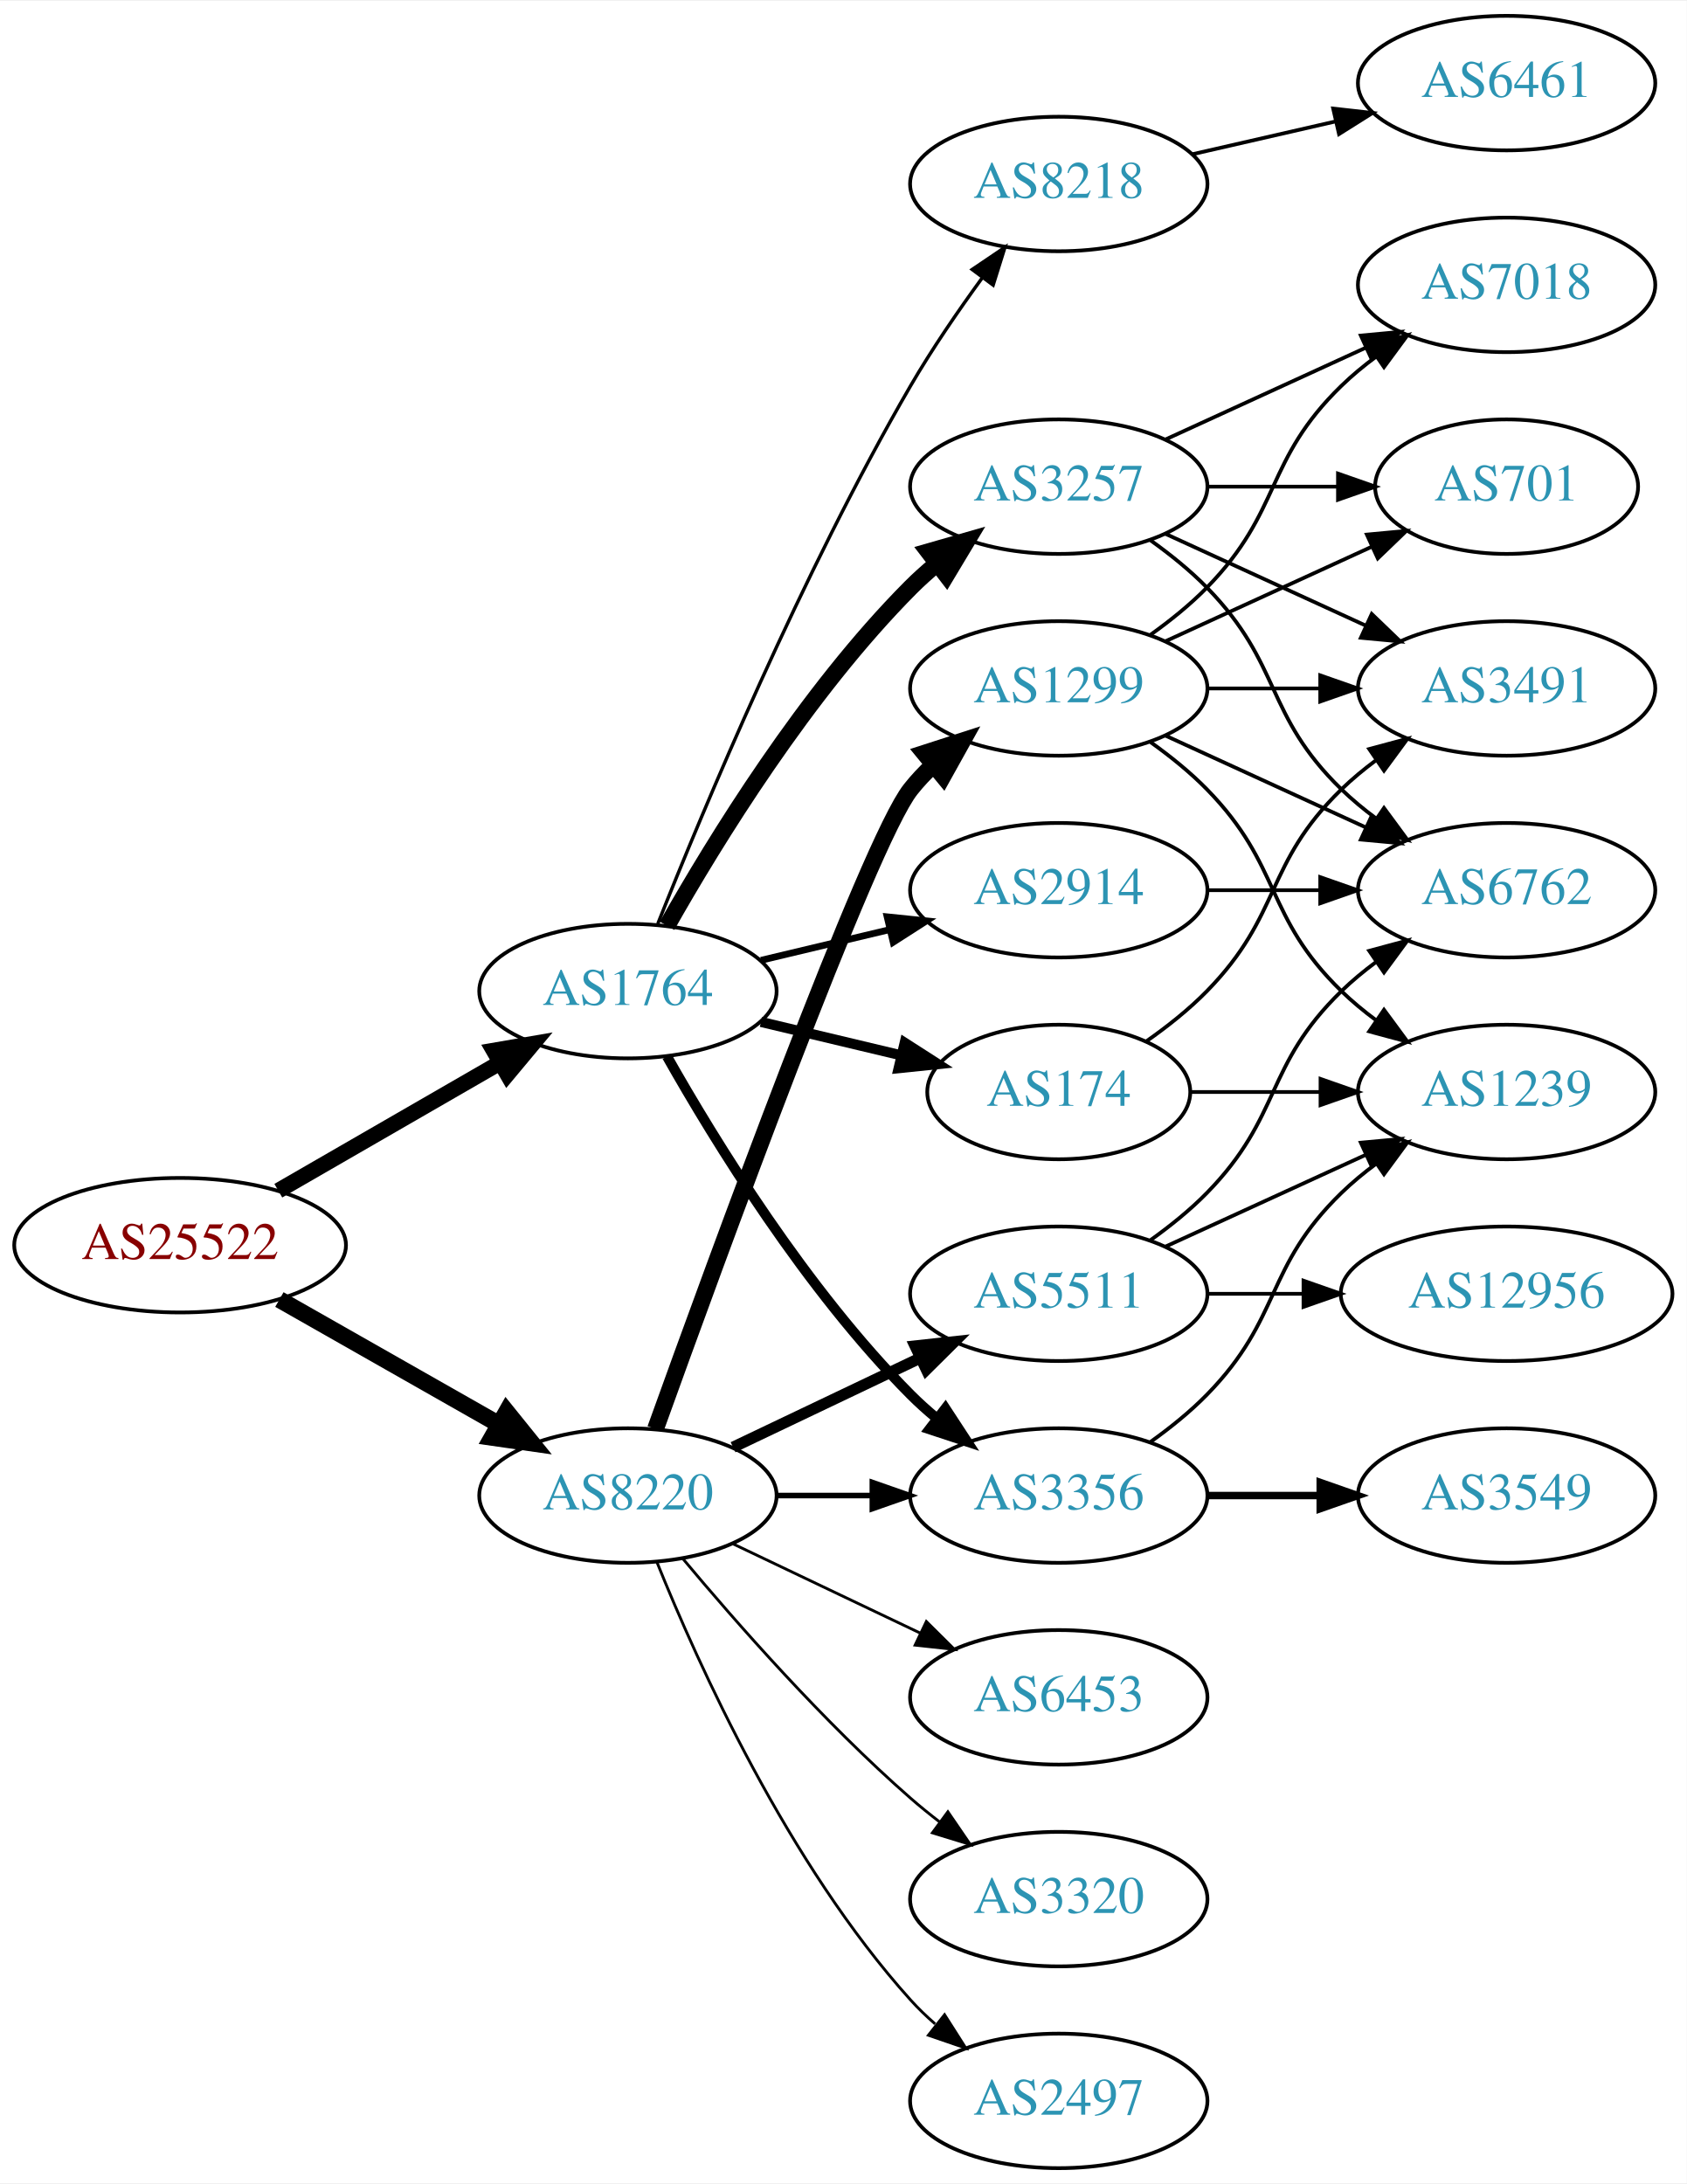
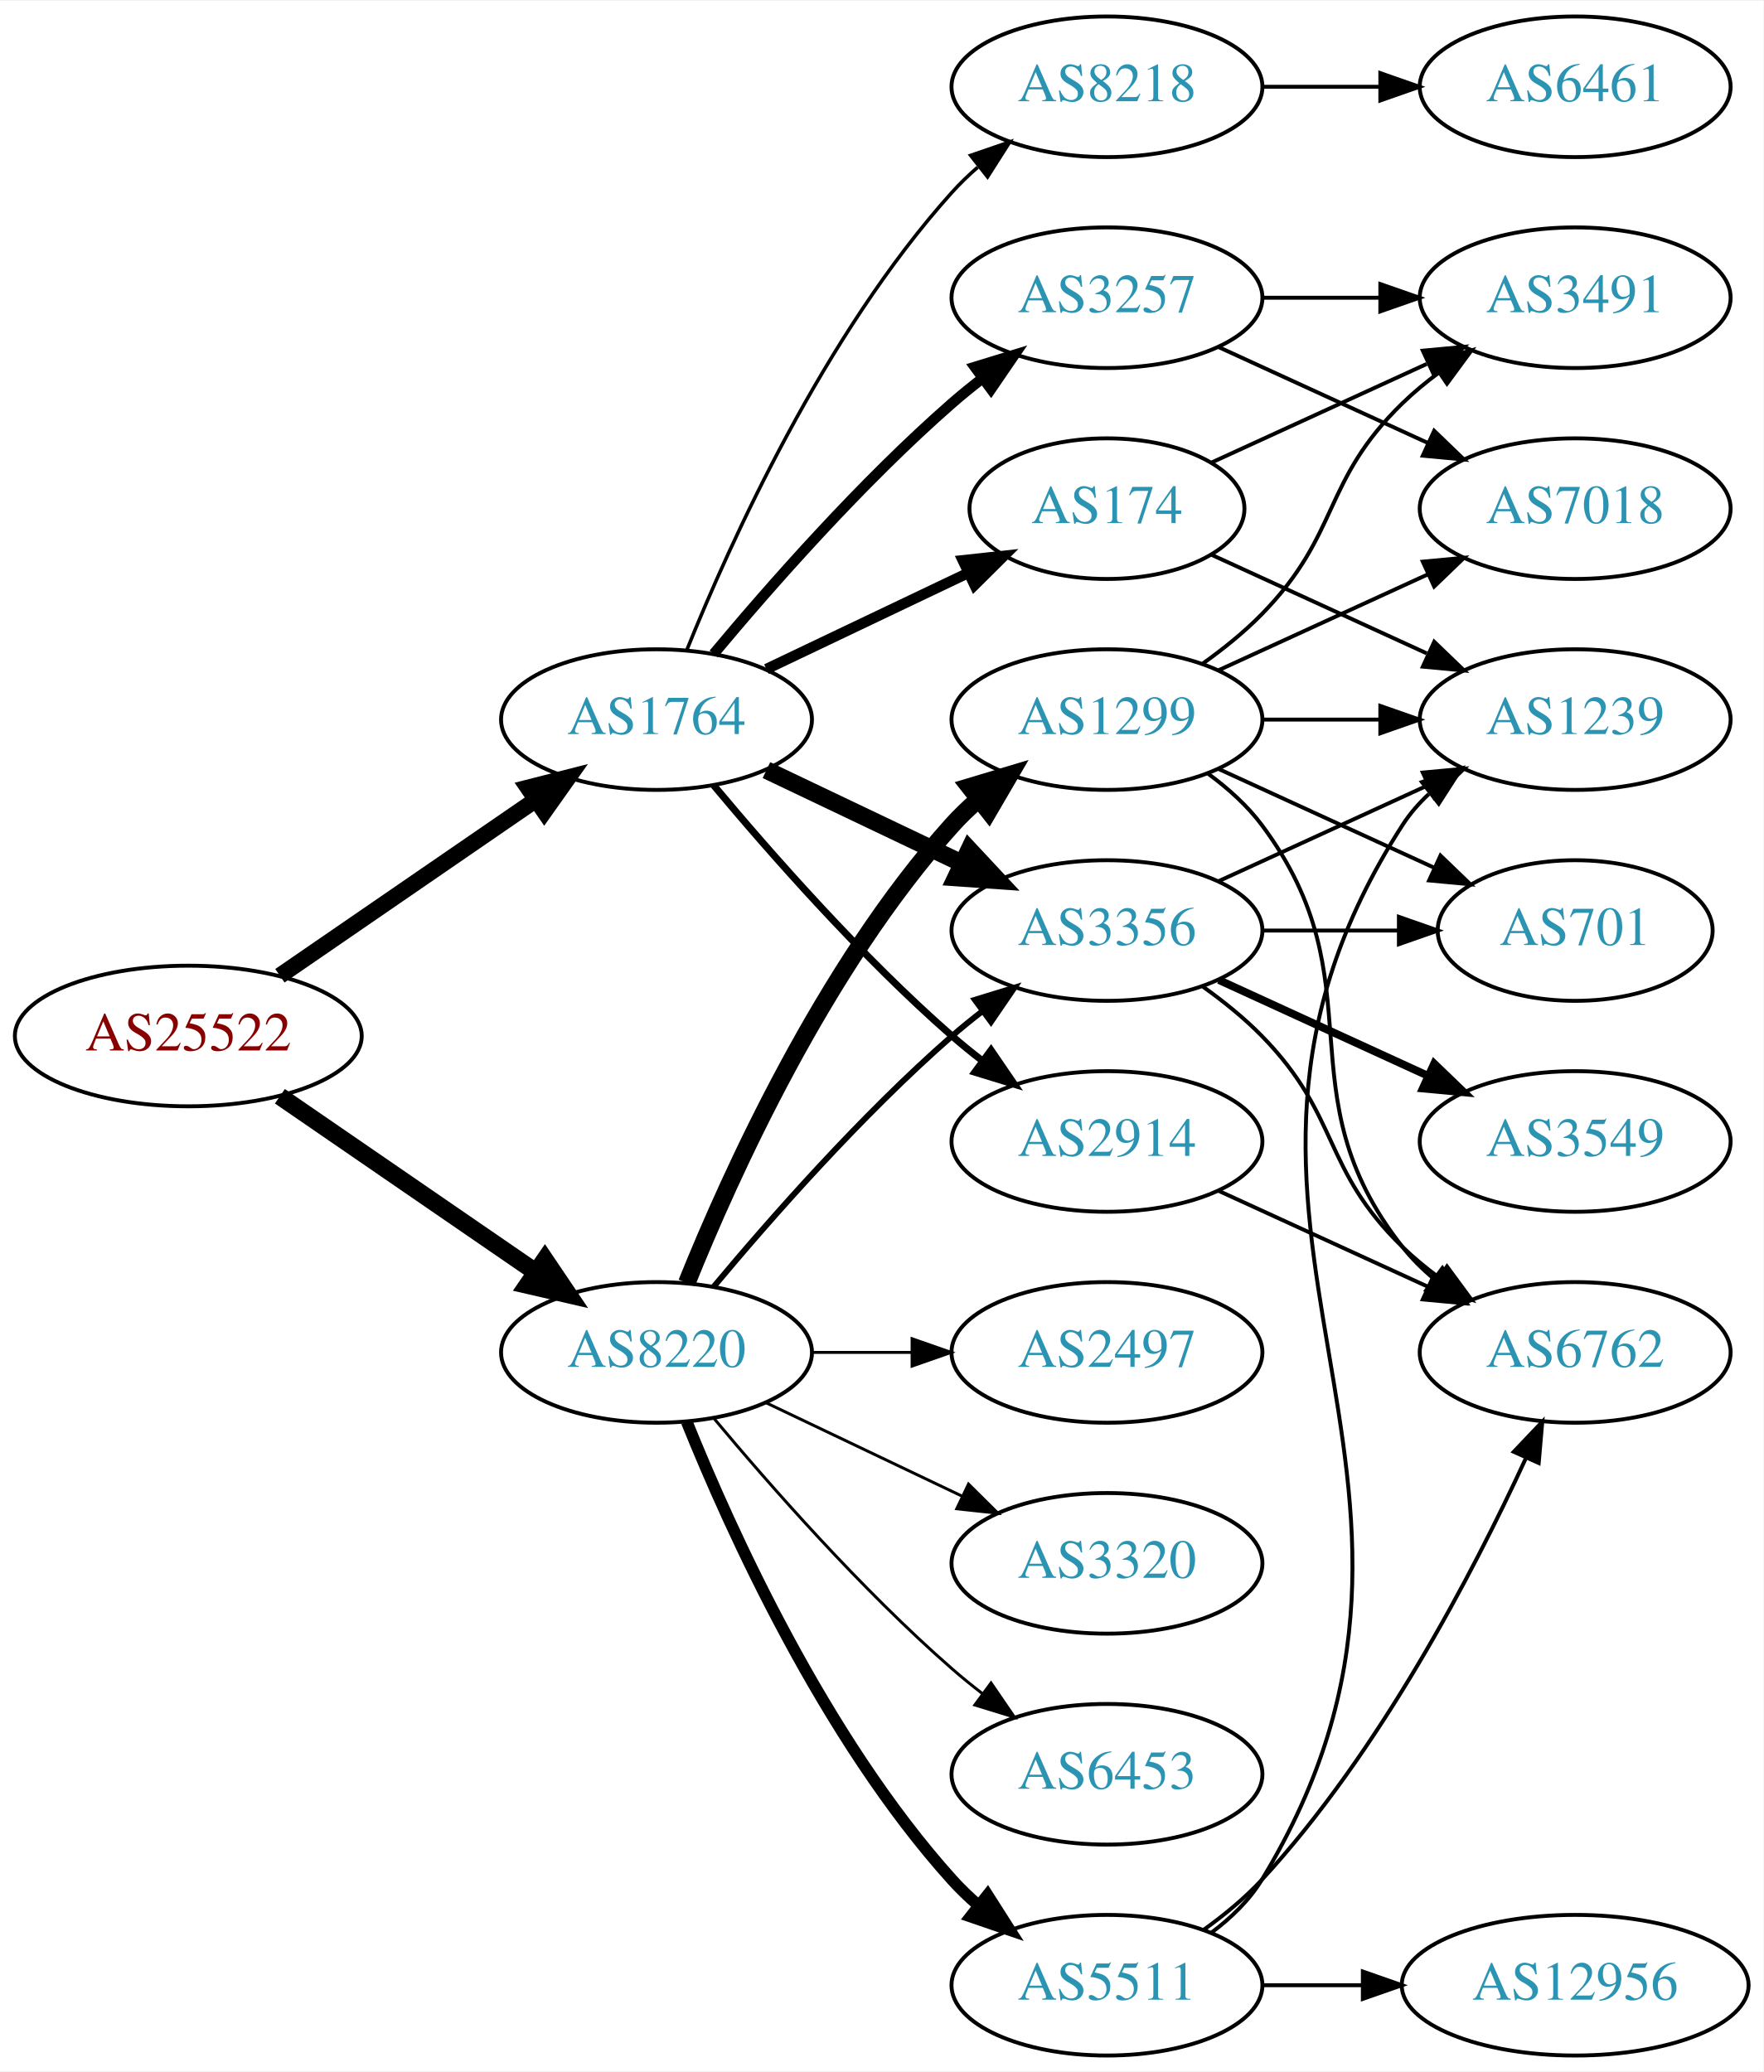
- <svg xmlns="http://www.w3.org/2000/svg" xmlns:xlink="http://www.w3.org/1999/xlink" width="451pt" height="584pt" viewBox="0.00 0.00 451.37 584.00">
-   <g id="graph0" class="graph" transform="scale(1 1) rotate(0) translate(4 580)">
-     <polygon fill="white" stroke="none" points="-4,4 -4,-580 447.37,-580 447.37,4 -4,4" />
+ <svg xmlns="http://www.w3.org/2000/svg" xmlns:xlink="http://www.w3.org/1999/xlink" width="451pt" height="530pt" viewBox="0.00 0.00 451.37 530.00">
+   <g id="graph0" class="graph" transform="scale(1 1) rotate(0) translate(4 526)">
+     <polygon fill="white" stroke="none" points="-4,4 -4,-526 447.37,-526 447.37,4 -4,4" />
    <g id="node1" class="node">
      <g id="a_node1">
        <a xlink:href="/asn/25522" xlink:title="AS25522 ~ Travelport Austria GmbH [AT]">
-           <ellipse fill="#ffffff" stroke="black" cx="44.196" cy="-247" rx="44.393" ry="18" />
-           <text text-anchor="middle" x="44.196" y="-243.3" font-family="Times,serif" font-size="14.00" fill="#880000">AS25522</text>
+           <ellipse fill="#ffffff" stroke="black" cx="44.196" cy="-261" rx="44.393" ry="18" />
+           <text text-anchor="middle" x="44.196" y="-257.3" font-family="Times,serif" font-size="14.00" fill="#880000">AS25522</text>
        </a>
      </g>
    </g>
    <g id="node2" class="node">
      <g id="a_node2">
        <a xlink:href="/asn/1764" xlink:title="AS1764 ~ NEXTLAYER-AS [AT]">
-           <ellipse fill="#ffffff" stroke="black" cx="164.039" cy="-315" rx="39.794" ry="18" />
-           <text text-anchor="middle" x="164.039" y="-311.3" font-family="Times,serif" font-size="14.00" fill="#2c94b3">AS1764</text>
+           <ellipse fill="#ffffff" stroke="black" cx="164.039" cy="-342" rx="39.794" ry="18" />
+           <text text-anchor="middle" x="164.039" y="-338.3" font-family="Times,serif" font-size="14.00" fill="#2c94b3">AS1764</text>
        </a>
      </g>
    </g>
    <g id="edge1" class="edge">
-       <path fill="none" stroke="black" stroke-width="4.2" d="M70.476,-261.588C87.796,-271.582 110.947,-284.941 129.763,-295.799" />
-       <polygon fill="black" stroke="black" stroke-width="4.2" points="128.109,-299.087 138.607,-300.902 131.782,-292.721 128.109,-299.087" />
+       <path fill="none" stroke="black" stroke-width="4.2" d="M67.639,-276.426C86.22,-289.198 112.781,-307.455 133.161,-321.463" />
+       <polygon fill="black" stroke="black" stroke-width="4.2" points="131.152,-324.542 141.475,-327.178 135.316,-318.485 131.152,-324.542" />
    </g>
    <g id="node3" class="node">
      <g id="a_node3">
        <a xlink:href="/asn/8220" xlink:title="AS8220 ~ COLT [GB]">
          <ellipse fill="#ffffff" stroke="black" cx="164.039" cy="-180" rx="39.794" ry="18" />
          <text text-anchor="middle" x="164.039" y="-176.3" font-family="Times,serif" font-size="14.00" fill="#2c94b3">AS8220</text>
        </a>
      </g>
    </g>
    <g id="edge2" class="edge">
-       <path fill="none" stroke="black" stroke-width="4.5" d="M70.766,-232.462C87.985,-222.672 110.871,-209.66 129.542,-199.045" />
-       <polygon fill="black" stroke="black" stroke-width="4.5" points="131.579,-202.416 138.326,-194.05 127.687,-195.57 131.579,-202.416" />
+       <path fill="none" stroke="black" stroke-width="4.5" d="M67.639,-245.574C86.22,-232.802 112.781,-214.545 133.161,-200.537" />
+       <polygon fill="black" stroke="black" stroke-width="4.5" points="135.464,-203.731 141.475,-194.822 131.003,-197.242 135.464,-203.731" />
    </g>
    <g id="node4" class="node">
      <g id="a_node4">
+         <a xlink:href="/asn/174" xlink:title="AS174 ~ Cogent Communications [US]">
+           <ellipse fill="#ffffff" stroke="black" cx="279.332" cy="-396" rx="35.194" ry="18" />
+           <text text-anchor="middle" x="279.332" y="-392.3" font-family="Times,serif" font-size="14.00" fill="#2c94b3">AS174</text>
+         </a>
+       </g>
+     </g>
+     <g id="edge3" class="edge">
+       <path fill="none" stroke="black" stroke-width="2.7" d="M192.175,-354.934C207.607,-362.29 227.092,-371.577 243.628,-379.459" />
+       <polygon fill="black" stroke="black" stroke-width="2.7" points="242.436,-382.768 252.969,-383.911 245.448,-376.449 242.436,-382.768" />
+     </g>
+     <g id="node5" class="node">
+       <g id="a_node5">
+         <a xlink:href="/asn/2914" xlink:title="AS2914 ~ NTT America, Inc. [US]">
+           <ellipse fill="#ffffff" stroke="black" cx="279.332" cy="-234" rx="39.794" ry="18" />
+           <text text-anchor="middle" x="279.332" y="-230.3" font-family="Times,serif" font-size="14.00" fill="#2c94b3">AS2914</text>
+         </a>
+       </g>
+     </g>
+     <g id="edge4" class="edge">
+       <path fill="none" stroke="black" stroke-width="1.8" d="M178.669,-325.183C192.951,-308.071 216.498,-281.255 239.685,-261 242.151,-258.846 244.789,-256.706 247.487,-254.628" />
+       <polygon fill="black" stroke="black" stroke-width="1.8" points="249.66,-257.375 255.641,-248.63 245.512,-251.736 249.66,-257.375" />
+     </g>
+     <g id="node6" class="node">
+       <g id="a_node6">
        <a xlink:href="/asn/3257" xlink:title="AS3257 ~ GTT [DE]">
          <ellipse fill="#ffffff" stroke="black" cx="279.332" cy="-450" rx="39.794" ry="18" />
          <text text-anchor="middle" x="279.332" y="-446.3" font-family="Times,serif" font-size="14.00" fill="#2c94b3">AS3257</text>
        </a>
      </g>
    </g>
-     <g id="edge3" class="edge">
-       <path fill="none" stroke="black" stroke-width="4.5" d="M174.498,-332.49C187.28,-355.096 211.712,-394.886 239.685,-423 241.796,-425.121 244.092,-427.188 246.477,-429.171" />
-       <polygon fill="black" stroke="black" stroke-width="4.5" points="244.463,-432.589 254.793,-435.556 249.259,-426.343 244.463,-432.589" />
-     </g>
-     <g id="node5" class="node">
-       <g id="a_node5">
-         <a xlink:href="/asn/2914" xlink:title="AS2914 ~ NTT America, Inc. [US]">
-           <ellipse fill="#ffffff" stroke="black" cx="279.332" cy="-342" rx="39.794" ry="18" />
-           <text text-anchor="middle" x="279.332" y="-338.3" font-family="Times,serif" font-size="14.00" fill="#2c94b3">AS2914</text>
-         </a>
-       </g>
-     </g>
-     <g id="edge4" class="edge">
-       <path fill="none" stroke="black" stroke-width="1.8" d="M199.646,-323.248C210.517,-325.838 222.671,-328.735 234.114,-331.462" />
-       <polygon fill="black" stroke="black" stroke-width="1.8" points="233.397,-334.889 243.936,-333.803 235.02,-328.08 233.397,-334.889" />
-     </g>
-     <g id="node6" class="node">
-       <g id="a_node6">
-         <a xlink:href="/asn/174" xlink:title="AS174 ~ Cogent Communications [US]">
-           <ellipse fill="#ffffff" stroke="black" cx="279.332" cy="-288" rx="35.194" ry="18" />
-           <text text-anchor="middle" x="279.332" y="-284.3" font-family="Times,serif" font-size="14.00" fill="#2c94b3">AS174</text>
-         </a>
-       </g>
-     </g>
    <g id="edge5" class="edge">
-       <path fill="none" stroke="black" stroke-width="2.7" d="M199.646,-306.752C211.44,-303.942 224.745,-300.771 237.013,-297.847" />
-       <polygon fill="black" stroke="black" stroke-width="2.7" points="238.101,-301.186 247.018,-295.463 236.479,-294.376 238.101,-301.186" />
+       <path fill="none" stroke="black" stroke-width="2.7" d="M178.669,-358.817C192.951,-375.929 216.498,-402.745 239.685,-423 242.151,-425.154 244.789,-427.294 247.487,-429.372" />
+       <polygon fill="black" stroke="black" stroke-width="2.7" points="245.512,-432.264 255.641,-435.37 249.66,-426.625 245.512,-432.264" />
    </g>
    <g id="node7" class="node">
      <g id="a_node7">
-         <a xlink:href="/asn/3356" xlink:title="AS3356 ~ Level 3 Parent, LLC [US]">
-           <ellipse fill="#ffffff" stroke="black" cx="279.332" cy="-180" rx="39.794" ry="18" />
-           <text text-anchor="middle" x="279.332" y="-176.3" font-family="Times,serif" font-size="14.00" fill="#2c94b3">AS3356</text>
+         <a xlink:href="/asn/8218" xlink:title="AS8218 ~ legacy Neotelecoms [FR]">
+           <ellipse fill="#ffffff" stroke="black" cx="279.332" cy="-504" rx="39.794" ry="18" />
+           <text text-anchor="middle" x="279.332" y="-500.3" font-family="Times,serif" font-size="14.00" fill="#2c94b3">AS8218</text>
        </a>
      </g>
    </g>
    <g id="edge6" class="edge">
-       <path fill="none" stroke="black" stroke-width="2.7" d="M174.498,-297.51C187.28,-274.904 211.712,-235.114 239.685,-207 241.796,-204.879 244.092,-202.812 246.477,-200.829" />
-       <polygon fill="black" stroke="black" stroke-width="2.7" points="248.993,-203.31 254.793,-194.444 244.73,-197.758 248.993,-203.31" />
+       <path fill="none" stroke="black" stroke-width="0.9" d="M171.786,-359.787C182.837,-387.243 206.891,-440.578 239.685,-477 241.688,-479.224 243.906,-481.363 246.239,-483.397" />
+       <polygon fill="black" stroke="black" stroke-width="0.9" points="244.437,-486.433 254.458,-489.873 248.769,-480.935 244.437,-486.433" />
    </g>
    <g id="node8" class="node">
      <g id="a_node8">
-         <a xlink:href="/asn/8218" xlink:title="AS8218 ~ legacy Neotelecoms [FR]">
-           <ellipse fill="#ffffff" stroke="black" cx="279.332" cy="-531" rx="39.794" ry="18" />
-           <text text-anchor="middle" x="279.332" y="-527.3" font-family="Times,serif" font-size="14.00" fill="#2c94b3">AS8218</text>
+         <a xlink:href="/asn/3356" xlink:title="AS3356 ~ Level 3 Parent, LLC [US]">
+           <ellipse fill="#ffffff" stroke="black" cx="279.332" cy="-288" rx="39.794" ry="18" />
+           <text text-anchor="middle" x="279.332" y="-284.3" font-family="Times,serif" font-size="14.00" fill="#2c94b3">AS3356</text>
        </a>
      </g>
    </g>
    <g id="edge7" class="edge">
-       <path fill="none" stroke="black" stroke-width="0.9" d="M172.042,-333.051C184.169,-363.57 210.587,-426.933 239.685,-477 245.392,-486.819 252.43,-497.078 258.929,-505.984" />
-       <polygon fill="black" stroke="black" stroke-width="0.9" points="256.155,-508.119 264.934,-514.05 261.77,-503.938 256.155,-508.119" />
+       <path fill="none" stroke="black" stroke-width="4.5" d="M192.175,-329.066C207.169,-321.919 225.99,-312.948 242.213,-305.215" />
+       <polygon fill="black" stroke="black" stroke-width="4.5" points="244.084,-308.686 251.417,-300.829 240.695,-301.577 244.084,-308.686" />
    </g>
    <g id="edge20" class="edge">
-       <path fill="none" stroke="black" stroke-width="1.5" d="M203.711,-180C211.914,-180 220.678,-180 229.21,-180" />
-       <polygon fill="black" stroke="black" stroke-width="1.5" points="229.449,-183.5 239.449,-180 229.449,-176.5 229.449,-183.5" />
+       <path fill="none" stroke="black" stroke-width="1.5" d="M178.669,-196.817C192.951,-213.929 216.498,-240.745 239.685,-261 242.151,-263.154 244.789,-265.294 247.487,-267.372" />
+       <polygon fill="black" stroke="black" stroke-width="1.5" points="245.512,-270.264 255.641,-273.37 249.66,-264.625 245.512,-270.264" />
    </g>
    <g id="node16" class="node">
      <g id="a_node16">
-         <a xlink:href="/asn/5511" xlink:title="AS5511 ~ Orange S.A. [FR]">
-           <ellipse fill="#ffffff" stroke="black" cx="279.332" cy="-234" rx="39.794" ry="18" />
-           <text text-anchor="middle" x="279.332" y="-230.3" font-family="Times,serif" font-size="14.00" fill="#2c94b3">AS5511</text>
+         <a xlink:href="/asn/1299" xlink:title="AS1299 ~ Telia Carrier [EU]">
+           <ellipse fill="#ffffff" stroke="black" cx="279.332" cy="-342" rx="39.794" ry="18" />
+           <text text-anchor="middle" x="279.332" y="-338.3" font-family="Times,serif" font-size="14.00" fill="#2c94b3">AS1299</text>
        </a>
      </g>
    </g>
    <g id="edge18" class="edge">
-       <path fill="none" stroke="black" stroke-width="3" d="M192.175,-192.934C207.169,-200.081 225.99,-209.052 242.213,-216.785" />
-       <polygon fill="black" stroke="black" stroke-width="3" points="240.884,-220.028 251.417,-221.171 243.895,-213.709 240.884,-220.028" />
+       <path fill="none" stroke="black" stroke-width="4.5" d="M171.786,-197.787C182.837,-225.243 206.891,-278.578 239.685,-315 241.688,-317.224 243.906,-319.363 246.239,-321.397" />
+       <polygon fill="black" stroke="black" stroke-width="4.5" points="244.166,-324.777 254.458,-327.873 249.04,-318.591 244.166,-324.777" />
    </g>
    <g id="node17" class="node">
      <g id="a_node17">
-         <a xlink:href="/asn/1299" xlink:title="AS1299 ~ Telia Carrier [EU]">
-           <ellipse fill="#ffffff" stroke="black" cx="279.332" cy="-396" rx="39.794" ry="18" />
-           <text text-anchor="middle" x="279.332" y="-392.3" font-family="Times,serif" font-size="14.00" fill="#2c94b3">AS1299</text>
+         <a xlink:href="/asn/2497" xlink:title="AS2497 ~ Internet Initiative Japan Inc. [JP]">
+           <ellipse fill="#ffffff" stroke="black" cx="279.332" cy="-180" rx="39.794" ry="18" />
+           <text text-anchor="middle" x="279.332" y="-176.3" font-family="Times,serif" font-size="14.00" fill="#2c94b3">AS2497</text>
        </a>
      </g>
    </g>
    <g id="edge19" class="edge">
-       <path fill="none" stroke="black" stroke-width="4.5" d="M171.412,-197.825C187.353,-242.151 228.478,-354.812 239.685,-369 241.493,-371.288 243.545,-373.462 245.74,-375.51" />
-       <polygon fill="black" stroke="black" stroke-width="4.5" points="243.373,-378.661 253.6,-381.966 248.372,-372.576 243.373,-378.661" />
+       <path fill="none" stroke="black" stroke-width="0.75" d="M203.711,-180C211.914,-180 220.678,-180 229.21,-180" />
+       <polygon fill="black" stroke="black" stroke-width="0.75" points="229.449,-183.5 239.449,-180 229.449,-176.5 229.449,-183.5" />
    </g>
    <g id="node18" class="node">
      <g id="a_node18">
-         <a xlink:href="/asn/3320" xlink:title="AS3320 ~ DTAG [DE]">
-           <ellipse fill="#ffffff" stroke="black" cx="279.332" cy="-72" rx="39.794" ry="18" />
-           <text text-anchor="middle" x="279.332" y="-68.3" font-family="Times,serif" font-size="14.00" fill="#2c94b3">AS3320</text>
+         <a xlink:href="/asn/5511" xlink:title="AS5511 ~ Orange S.A. [FR]">
+           <ellipse fill="#ffffff" stroke="black" cx="279.332" cy="-18" rx="39.794" ry="18" />
+           <text text-anchor="middle" x="279.332" y="-14.3" font-family="Times,serif" font-size="14.00" fill="#2c94b3">AS5511</text>
        </a>
      </g>
    </g>
    <g id="edge21" class="edge">
-       <path fill="none" stroke="black" stroke-width="0.75" d="M178.669,-163.183C192.951,-146.071 216.498,-119.255 239.685,-99 242.151,-96.846 244.789,-94.706 247.487,-92.628" />
-       <polygon fill="black" stroke="black" stroke-width="0.75" points="249.66,-95.375 255.641,-86.63 245.512,-89.736 249.66,-95.375" />
+       <path fill="none" stroke="black" stroke-width="3" d="M171.786,-162.213C182.837,-134.757 206.891,-81.422 239.685,-45 241.688,-42.776 243.906,-40.637 246.239,-38.603" />
+       <polygon fill="black" stroke="black" stroke-width="3" points="248.769,-41.065 254.458,-32.127 244.437,-35.567 248.769,-41.065" />
    </g>
    <g id="node19" class="node">
      <g id="a_node19">
-         <a xlink:href="/asn/2497" xlink:title="AS2497 ~ Internet Initiative Japan Inc. [JP]">
-           <ellipse fill="#ffffff" stroke="black" cx="279.332" cy="-18" rx="39.794" ry="18" />
-           <text text-anchor="middle" x="279.332" y="-14.3" font-family="Times,serif" font-size="14.00" fill="#2c94b3">AS2497</text>
+         <a xlink:href="/asn/3320" xlink:title="AS3320 ~ DTAG [DE]">
+           <ellipse fill="#ffffff" stroke="black" cx="279.332" cy="-126" rx="39.794" ry="18" />
+           <text text-anchor="middle" x="279.332" y="-122.3" font-family="Times,serif" font-size="14.00" fill="#2c94b3">AS3320</text>
        </a>
      </g>
    </g>
    <g id="edge22" class="edge">
-       <path fill="none" stroke="black" stroke-width="0.75" d="M171.786,-162.213C182.837,-134.757 206.891,-81.422 239.685,-45 241.688,-42.776 243.906,-40.637 246.239,-38.603" />
-       <polygon fill="black" stroke="black" stroke-width="0.75" points="248.769,-41.065 254.458,-32.127 244.437,-35.567 248.769,-41.065" />
+       <path fill="none" stroke="black" stroke-width="0.75" d="M192.175,-167.066C207.169,-159.919 225.99,-150.948 242.213,-143.215" />
+       <polygon fill="black" stroke="black" stroke-width="0.75" points="243.895,-146.291 251.417,-138.829 240.884,-139.972 243.895,-146.291" />
    </g>
    <g id="node20" class="node">
      <g id="a_node20">
        <a xlink:href="/asn/6453" xlink:title="AS6453 ~ TATA COMMUNICATIONS (AMERICA) INC [US]">
-           <ellipse fill="#ffffff" stroke="black" cx="279.332" cy="-126" rx="39.794" ry="18" />
-           <text text-anchor="middle" x="279.332" y="-122.3" font-family="Times,serif" font-size="14.00" fill="#2c94b3">AS6453</text>
+           <ellipse fill="#ffffff" stroke="black" cx="279.332" cy="-72" rx="39.794" ry="18" />
+           <text text-anchor="middle" x="279.332" y="-68.3" font-family="Times,serif" font-size="14.00" fill="#2c94b3">AS6453</text>
        </a>
      </g>
    </g>
    <g id="edge23" class="edge">
-       <path fill="none" stroke="black" stroke-width="0.75" d="M192.175,-167.066C207.169,-159.919 225.99,-150.948 242.213,-143.215" />
-       <polygon fill="black" stroke="black" stroke-width="0.75" points="243.895,-146.291 251.417,-138.829 240.884,-139.972 243.895,-146.291" />
+       <path fill="none" stroke="black" stroke-width="0.75" d="M178.669,-163.183C192.951,-146.071 216.498,-119.255 239.685,-99 242.151,-96.846 244.789,-94.706 247.487,-92.628" />
+       <polygon fill="black" stroke="black" stroke-width="0.75" points="249.66,-95.375 255.641,-86.63 245.512,-89.736 249.66,-95.375" />
+     </g>
+     <g id="node10" class="node">
+       <g id="a_node10">
+         <a xlink:href="/asn/3491" xlink:title="AS3491 ~ PCCW Global, Inc. [US]">
+           <ellipse fill="#ffffff" stroke="black" cx="399.174" cy="-450" rx="39.794" ry="18" />
+           <text text-anchor="middle" x="399.174" y="-446.3" font-family="Times,serif" font-size="14.00" fill="#2c94b3">AS3491</text>
+         </a>
+       </g>
+     </g>
+     <g id="edge12" class="edge">
+       <path fill="none" stroke="black" d="M306.193,-407.851C322.313,-415.238 343.316,-424.862 361.181,-433.048" />
+       <polygon fill="black" stroke="black" points="360.183,-436.441 370.732,-437.425 363.099,-430.077 360.183,-436.441" />
+     </g>
+     <g id="node12" class="node">
+       <g id="a_node12">
+         <a xlink:href="/asn/1239" xlink:title="AS1239 ~ Sprint [US]">
+           <ellipse fill="#ffffff" stroke="black" cx="399.174" cy="-342" rx="39.794" ry="18" />
+           <text text-anchor="middle" x="399.174" y="-338.3" font-family="Times,serif" font-size="14.00" fill="#2c94b3">AS1239</text>
+         </a>
+       </g>
+     </g>
+     <g id="edge11" class="edge">
+       <path fill="none" stroke="black" d="M306.193,-384.149C322.313,-376.762 343.316,-367.138 361.181,-358.952" />
+       <polygon fill="black" stroke="black" points="363.099,-361.923 370.732,-354.575 360.183,-355.559 363.099,-361.923" />
+     </g>
+     <g id="node13" class="node">
+       <g id="a_node13">
+         <a xlink:href="/asn/6762" xlink:title="AS6762 ~ TELECOM ITALIA SPARKLE S.p.A. [IT]">
+           <ellipse fill="#ffffff" stroke="black" cx="399.174" cy="-180" rx="39.794" ry="18" />
+           <text text-anchor="middle" x="399.174" y="-176.3" font-family="Times,serif" font-size="14.00" fill="#2c94b3">AS6762</text>
+         </a>
+       </g>
+     </g>
+     <g id="edge13" class="edge">
+       <path fill="none" stroke="black" d="M307.96,-221.339C323.917,-214.027 344.188,-204.739 361.471,-196.819" />
+       <polygon fill="black" stroke="black" points="363.085,-199.929 370.718,-192.581 360.169,-193.565 363.085,-199.929" />
    </g>
    <g id="node9" class="node">
      <g id="a_node9">
-         <a xlink:href="/asn/6762" xlink:title="AS6762 ~ TELECOM ITALIA SPARKLE S.p.A. [IT]">
-           <ellipse fill="#ffffff" stroke="black" cx="399.174" cy="-342" rx="39.794" ry="18" />
-           <text text-anchor="middle" x="399.174" y="-338.3" font-family="Times,serif" font-size="14.00" fill="#2c94b3">AS6762</text>
-         </a>
-       </g>
+         <a xlink:href="/asn/7018" xlink:title="AS7018 ~ AT&amp;T Services, Inc. [US]">
+           <ellipse fill="#ffffff" stroke="black" cx="399.174" cy="-396" rx="39.794" ry="18" />
+           <text text-anchor="middle" x="399.174" y="-392.3" font-family="Times,serif" font-size="14.00" fill="#2c94b3">AS7018</text>
+         </a>
+       </g>
+     </g>
+     <g id="edge8" class="edge">
+       <path fill="none" stroke="black" d="M307.96,-437.339C323.917,-430.027 344.188,-420.739 361.471,-412.819" />
+       <polygon fill="black" stroke="black" points="363.085,-415.929 370.718,-408.581 360.169,-409.565 363.085,-415.929" />
    </g>
    <g id="edge9" class="edge">
-       <path fill="none" stroke="black" d="M303.926,-435.611C309.182,-431.852 314.513,-427.563 318.978,-423 339.151,-402.383 334.285,-389.094 354.978,-369 357.823,-366.237 360.997,-363.614 364.297,-361.166" />
-       <polygon fill="black" stroke="black" points="366.363,-363.994 372.645,-355.462 362.414,-358.214 366.363,-363.994" />
-     </g>
-     <g id="node10" class="node">
-       <g id="a_node10">
-         <a xlink:href="/asn/7018" xlink:title="AS7018 ~ AT&amp;T Services, Inc. [US]">
-           <ellipse fill="#ffffff" stroke="black" cx="399.174" cy="-504" rx="39.794" ry="18" />
-           <text text-anchor="middle" x="399.174" y="-500.3" font-family="Times,serif" font-size="14.00" fill="#2c94b3">AS7018</text>
-         </a>
-       </g>
-     </g>
-     <g id="edge10" class="edge">
-       <path fill="none" stroke="black" d="M307.96,-462.661C323.917,-469.973 344.188,-479.261 361.471,-487.181" />
-       <polygon fill="black" stroke="black" points="360.169,-490.435 370.718,-491.419 363.085,-484.071 360.169,-490.435" />
+       <path fill="none" stroke="black" d="M319.244,-450C328.798,-450 339.147,-450 349.11,-450" />
+       <polygon fill="black" stroke="black" points="349.302,-453.5 359.302,-450 349.302,-446.5 349.302,-453.5" />
    </g>
    <g id="node11" class="node">
      <g id="a_node11">
+         <a xlink:href="/asn/6461" xlink:title="AS6461 ~ Zayo Bandwidth [US]">
+           <ellipse fill="#ffffff" stroke="black" cx="399.174" cy="-504" rx="39.794" ry="18" />
+           <text text-anchor="middle" x="399.174" y="-500.3" font-family="Times,serif" font-size="14.00" fill="#2c94b3">AS6461</text>
+         </a>
+       </g>
+     </g>
+     <g id="edge10" class="edge">
+       <path fill="none" stroke="black" d="M319.244,-504C328.798,-504 339.147,-504 349.11,-504" />
+       <polygon fill="black" stroke="black" points="349.302,-507.5 359.302,-504 349.302,-500.5 349.302,-507.5" />
+     </g>
+     <g id="edge16" class="edge">
+       <path fill="none" stroke="black" d="M307.96,-300.661C323.917,-307.973 344.188,-317.261 361.471,-325.181" />
+       <polygon fill="black" stroke="black" points="360.169,-328.435 370.718,-329.419 363.085,-322.071 360.169,-328.435" />
+     </g>
+     <g id="edge17" class="edge">
+       <path fill="none" stroke="black" d="M303.926,-273.611C309.182,-269.852 314.513,-265.563 318.978,-261 339.151,-240.383 334.285,-227.094 354.978,-207 357.823,-204.237 360.997,-201.614 364.297,-199.166" />
+       <polygon fill="black" stroke="black" points="366.363,-201.994 372.645,-193.462 362.414,-196.214 366.363,-201.994" />
+     </g>
+     <g id="node14" class="node">
+       <g id="a_node14">
+         <a xlink:href="/asn/3549" xlink:title="AS3549 ~ Level 3 Parent, LLC [US]">
+           <ellipse fill="#ffffff" stroke="black" cx="399.174" cy="-234" rx="39.794" ry="18" />
+           <text text-anchor="middle" x="399.174" y="-230.3" font-family="Times,serif" font-size="14.00" fill="#2c94b3">AS3549</text>
+         </a>
+       </g>
+     </g>
+     <g id="edge14" class="edge">
+       <path fill="none" stroke="black" stroke-width="2" d="M307.96,-275.339C323.917,-268.027 344.188,-258.739 361.471,-250.819" />
+       <polygon fill="black" stroke="black" stroke-width="2" points="363.085,-253.929 370.718,-246.581 360.169,-247.565 363.085,-253.929" />
+     </g>
+     <g id="node15" class="node">
+       <g id="a_node15">
        <a xlink:href="/asn/701" xlink:title="AS701 ~ UUNET [US]">
-           <ellipse fill="#ffffff" stroke="black" cx="399.174" cy="-450" rx="35.194" ry="18" />
-           <text text-anchor="middle" x="399.174" y="-446.3" font-family="Times,serif" font-size="14.00" fill="#2c94b3">AS701</text>
-         </a>
-       </g>
-     </g>
-     <g id="edge11" class="edge">
-       <path fill="none" stroke="black" d="M319.244,-450C330.331,-450 342.491,-450 353.873,-450" />
-       <polygon fill="black" stroke="black" points="354.055,-453.5 364.055,-450 354.055,-446.5 354.055,-453.5" />
-     </g>
-     <g id="node12" class="node">
-       <g id="a_node12">
-         <a xlink:href="/asn/3491" xlink:title="AS3491 ~ PCCW Global, Inc. [US]">
-           <ellipse fill="#ffffff" stroke="black" cx="399.174" cy="-396" rx="39.794" ry="18" />
-           <text text-anchor="middle" x="399.174" y="-392.3" font-family="Times,serif" font-size="14.00" fill="#2c94b3">AS3491</text>
-         </a>
-       </g>
-     </g>
-     <g id="edge12" class="edge">
-       <path fill="none" stroke="black" d="M307.96,-437.339C323.917,-430.027 344.188,-420.739 361.471,-412.819" />
-       <polygon fill="black" stroke="black" points="363.085,-415.929 370.718,-408.581 360.169,-409.565 363.085,-415.929" />
-     </g>
-     <g id="edge8" class="edge">
+           <ellipse fill="#ffffff" stroke="black" cx="399.174" cy="-288" rx="35.194" ry="18" />
+           <text text-anchor="middle" x="399.174" y="-284.3" font-family="Times,serif" font-size="14.00" fill="#2c94b3">AS701</text>
+         </a>
+       </g>
+     </g>
+     <g id="edge15" class="edge">
+       <path fill="none" stroke="black" d="M319.244,-288C330.331,-288 342.491,-288 353.873,-288" />
+       <polygon fill="black" stroke="black" points="354.055,-291.5 364.055,-288 354.055,-284.5 354.055,-291.5" />
+     </g>
+     <g id="edge24" class="edge">
+       <path fill="none" stroke="black" d="M307.96,-354.661C323.917,-361.973 344.188,-371.261 361.471,-379.181" />
+       <polygon fill="black" stroke="black" points="360.169,-382.435 370.718,-383.419 363.085,-376.071 360.169,-382.435" />
+     </g>
+     <g id="edge28" class="edge">
+       <path fill="none" stroke="black" d="M303.926,-356.389C309.182,-360.148 314.513,-364.437 318.978,-369 339.151,-389.617 334.285,-402.906 354.978,-423 357.823,-425.763 360.997,-428.386 364.297,-430.834" />
+       <polygon fill="black" stroke="black" points="362.414,-433.786 372.645,-436.538 366.363,-428.006 362.414,-433.786" />
+     </g>
+     <g id="edge27" class="edge">
      <path fill="none" stroke="black" d="M319.244,-342C328.798,-342 339.147,-342 349.11,-342" />
      <polygon fill="black" stroke="black" points="349.302,-345.5 359.302,-342 349.302,-338.5 349.302,-345.5" />
    </g>
-     <g id="edge17" class="edge">
-       <path fill="none" stroke="black" d="M302.714,-301.532C308.356,-305.49 314.17,-310.086 318.978,-315 339.151,-335.617 334.285,-348.906 354.978,-369 357.823,-371.763 360.997,-374.386 364.297,-376.834" />
-       <polygon fill="black" stroke="black" points="362.414,-379.786 372.645,-382.538 366.363,-374.006 362.414,-379.786" />
-     </g>
-     <g id="node14" class="node">
-       <g id="a_node14">
-         <a xlink:href="/asn/1239" xlink:title="AS1239 ~ Sprint [US]">
-           <ellipse fill="#ffffff" stroke="black" cx="399.174" cy="-288" rx="39.794" ry="18" />
-           <text text-anchor="middle" x="399.174" y="-284.3" font-family="Times,serif" font-size="14.00" fill="#2c94b3">AS1239</text>
-         </a>
-       </g>
-     </g>
-     <g id="edge16" class="edge">
-       <path fill="none" stroke="black" d="M314.733,-288C325.557,-288 337.725,-288 349.352,-288" />
-       <polygon fill="black" stroke="black" points="349.383,-291.5 359.383,-288 349.383,-284.5 349.383,-291.5" />
-     </g>
-     <g id="node13" class="node">
-       <g id="a_node13">
-         <a xlink:href="/asn/3549" xlink:title="AS3549 ~ Level 3 Parent, LLC [US]">
-           <ellipse fill="#ffffff" stroke="black" cx="399.174" cy="-180" rx="39.794" ry="18" />
-           <text text-anchor="middle" x="399.174" y="-176.3" font-family="Times,serif" font-size="14.00" fill="#2c94b3">AS3549</text>
-         </a>
-       </g>
-     </g>
-     <g id="edge13" class="edge">
-       <path fill="none" stroke="black" stroke-width="2" d="M319.244,-180C328.798,-180 339.147,-180 349.11,-180" />
-       <polygon fill="black" stroke="black" stroke-width="2" points="349.302,-183.5 359.302,-180 349.302,-176.5 349.302,-183.5" />
-     </g>
-     <g id="edge14" class="edge">
-       <path fill="none" stroke="black" d="M303.926,-194.389C309.182,-198.148 314.513,-202.437 318.978,-207 339.151,-227.617 334.285,-240.906 354.978,-261 357.823,-263.763 360.997,-266.386 364.297,-268.834" />
-       <polygon fill="black" stroke="black" points="362.414,-271.786 372.645,-274.538 366.363,-266.006 362.414,-271.786" />
-     </g>
-     <g id="node15" class="node">
-       <g id="a_node15">
-         <a xlink:href="/asn/6461" xlink:title="AS6461 ~ Zayo Bandwidth [US]">
-           <ellipse fill="#ffffff" stroke="black" cx="399.174" cy="-558" rx="39.794" ry="18" />
-           <text text-anchor="middle" x="399.174" y="-554.3" font-family="Times,serif" font-size="14.00" fill="#2c94b3">AS6461</text>
-         </a>
-       </g>
-     </g>
-     <g id="edge15" class="edge">
-       <path fill="none" stroke="black" d="M315.051,-538.955C327.051,-541.704 340.672,-544.825 353.364,-547.733" />
-       <polygon fill="black" stroke="black" points="352.767,-551.187 363.296,-550.009 354.33,-544.364 352.767,-551.187" />
+     <g id="edge25" class="edge">
+       <path fill="none" stroke="black" d="M305.262,-328.118C310.338,-324.389 315.256,-319.984 318.978,-315 349.249,-274.458 323.679,-246.754 354.978,-207 357.303,-204.047 360.047,-201.33 363.006,-198.853" />
+       <polygon fill="black" stroke="black" points="365.199,-201.585 371.203,-192.855 361.065,-195.936 365.199,-201.585" />
+     </g>
+     <g id="edge26" class="edge">
+       <path fill="none" stroke="black" d="M307.96,-329.339C324.377,-321.817 345.358,-312.202 362.955,-304.139" />
+       <polygon fill="black" stroke="black" points="364.7,-307.189 372.332,-299.842 361.783,-300.826 364.7,-307.189" />
    </g>
    <g id="edge31" class="edge">
-       <path fill="none" stroke="black" d="M303.926,-248.389C309.182,-252.148 314.513,-256.437 318.978,-261 339.151,-281.617 334.285,-294.906 354.978,-315 357.823,-317.763 360.997,-320.386 364.297,-322.834" />
-       <polygon fill="black" stroke="black" points="362.414,-325.786 372.645,-328.538 366.363,-320.006 362.414,-325.786" />
-     </g>
-     <g id="edge30" class="edge">
-       <path fill="none" stroke="black" d="M307.96,-246.661C323.917,-253.973 344.188,-263.261 361.471,-271.181" />
-       <polygon fill="black" stroke="black" points="360.169,-274.435 370.718,-275.419 363.085,-268.071 360.169,-274.435" />
+       <path fill="none" stroke="black" d="M305.985,-31.393C311.024,-35.148 315.744,-39.687 318.978,-45 381.922,-148.412 289.409,-213.232 354.978,-315 356.846,-317.899 359.148,-320.542 361.707,-322.939" />
+       <polygon fill="black" stroke="black" points="359.948,-326.006 369.983,-329.403 364.256,-320.489 359.948,-326.006" />
+     </g>
+     <g id="edge29" class="edge">
+       <path fill="none" stroke="black" d="M304.118,-32.206C309.366,-35.972 314.646,-40.31 318.978,-45 349.16,-77.675 373.125,-123.763 386.483,-152.749" />
+       <polygon fill="black" stroke="black" points="383.46,-154.559 390.758,-162.239 389.842,-151.684 383.46,-154.559" />
    </g>
    <g id="node21" class="node">
      <g id="a_node21">
        <a xlink:href="/asn/12956" xlink:title="AS12956 ~ TELXIUS [ES]">
-           <ellipse fill="#ffffff" stroke="black" cx="399.174" cy="-234" rx="44.393" ry="18" />
-           <text text-anchor="middle" x="399.174" y="-230.3" font-family="Times,serif" font-size="14.00" fill="#2c94b3">AS12956</text>
-         </a>
-       </g>
-     </g>
-     <g id="edge29" class="edge">
-       <path fill="none" stroke="black" d="M319.244,-234C327.347,-234 336.022,-234 344.548,-234" />
-       <polygon fill="black" stroke="black" points="344.826,-237.5 354.826,-234 344.826,-230.5 344.826,-237.5" />
-     </g>
-     <g id="edge27" class="edge">
-       <path fill="none" stroke="black" d="M307.96,-383.339C323.917,-376.027 344.188,-366.739 361.471,-358.819" />
-       <polygon fill="black" stroke="black" points="363.085,-361.929 370.718,-354.581 360.169,-355.565 363.085,-361.929" />
-     </g>
-     <g id="edge25" class="edge">
-       <path fill="none" stroke="black" d="M303.926,-410.389C309.182,-414.148 314.513,-418.437 318.978,-423 339.151,-443.617 334.285,-456.906 354.978,-477 357.823,-479.763 360.997,-482.386 364.297,-484.834" />
-       <polygon fill="black" stroke="black" points="362.414,-487.786 372.645,-490.538 366.363,-482.006 362.414,-487.786" />
-     </g>
-     <g id="edge28" class="edge">
-       <path fill="none" stroke="black" d="M307.96,-408.661C324.377,-416.183 345.358,-425.798 362.955,-433.861" />
-       <polygon fill="black" stroke="black" points="361.783,-437.174 372.332,-438.158 364.7,-430.811 361.783,-437.174" />
-     </g>
-     <g id="edge24" class="edge">
-       <path fill="none" stroke="black" d="M319.244,-396C328.798,-396 339.147,-396 349.11,-396" />
-       <polygon fill="black" stroke="black" points="349.302,-399.5 359.302,-396 349.302,-392.5 349.302,-399.5" />
-     </g>
-     <g id="edge26" class="edge">
-       <path fill="none" stroke="black" d="M303.926,-381.611C309.182,-377.852 314.513,-373.563 318.978,-369 339.151,-348.383 334.285,-335.094 354.978,-315 357.823,-312.237 360.997,-309.614 364.297,-307.166" />
-       <polygon fill="black" stroke="black" points="366.363,-309.994 372.645,-301.462 362.414,-304.214 366.363,-309.994" />
+           <ellipse fill="#ffffff" stroke="black" cx="399.174" cy="-18" rx="44.393" ry="18" />
+           <text text-anchor="middle" x="399.174" y="-14.3" font-family="Times,serif" font-size="14.00" fill="#2c94b3">AS12956</text>
+         </a>
+       </g>
+     </g>
+     <g id="edge30" class="edge">
+       <path fill="none" stroke="black" d="M319.244,-18C327.347,-18 336.022,-18 344.548,-18" />
+       <polygon fill="black" stroke="black" points="344.826,-21.5 354.826,-18 344.826,-14.5 344.826,-21.5" />
    </g>
  </g>
</svg>
